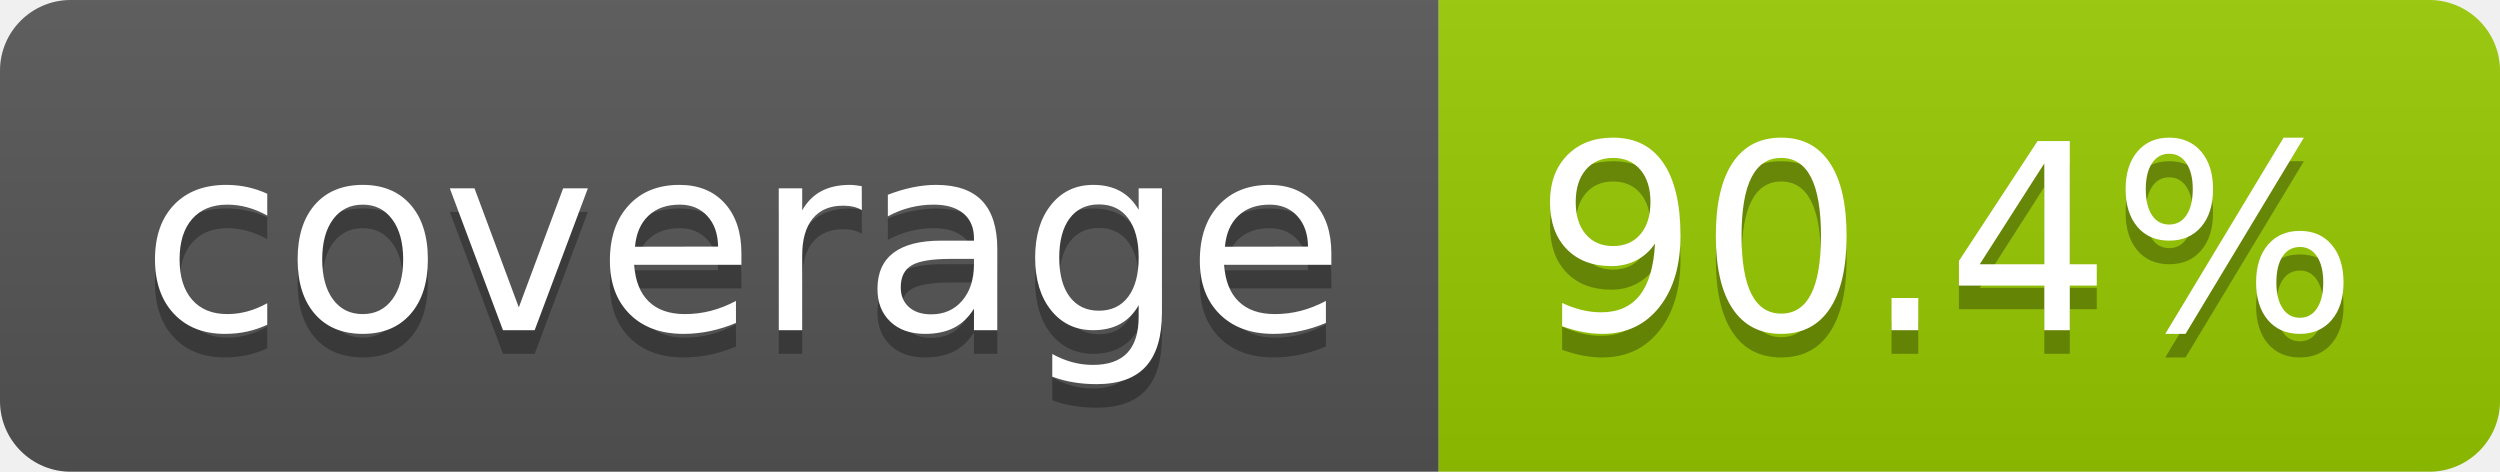
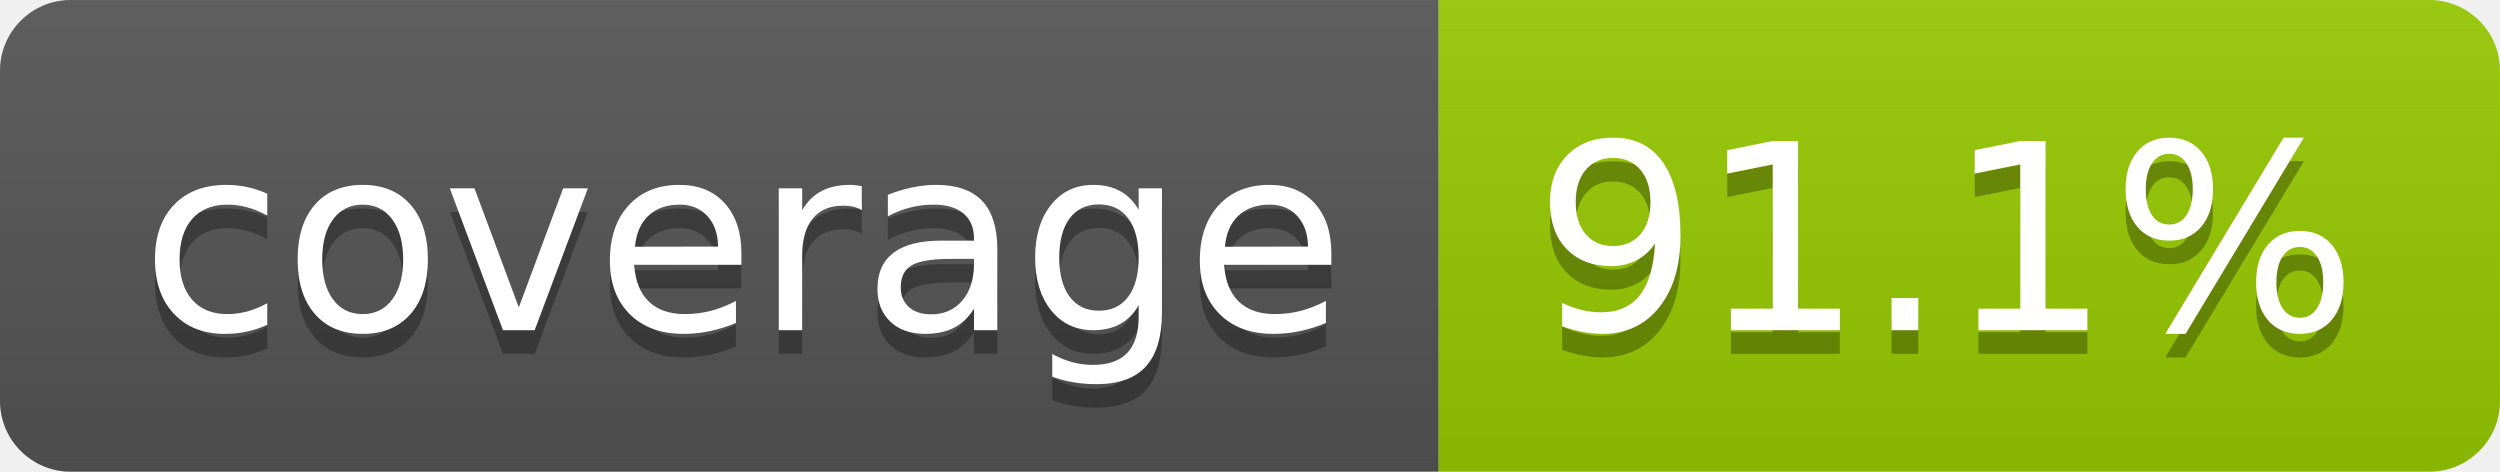
- <svg xmlns="http://www.w3.org/2000/svg" width="106" height="20" role="img" aria-label="coverage: 90.4%">
+ <svg xmlns="http://www.w3.org/2000/svg" width="106" height="20" role="img" aria-label="coverage: 91.1%">
  <linearGradient id="s" x2="0" y2="100%">
    <stop offset="0" stop-color="#bbb" stop-opacity=".1" />
    <stop offset="1" stop-opacity=".1" />
  </linearGradient>
  <clipPath id="r">
    <rect width="106" height="20" rx="3" fill="#fff" />
  </clipPath>
  <g clip-path="url(#r)">
    <rect width="61" height="20" fill="#555" />
    <rect x="61" width="45" height="20" fill="#97ca00" />
    <rect width="106" height="20" fill="url(#s)" />
  </g>
  <g fill="#fff" text-anchor="middle" font-family="Verdana,Geneva,DejaVu Sans,sans-serif" text-rendering="geometricPrecision" font-size="110">
    <text aria-hidden="true" x="315" y="150" fill="#010101" fill-opacity=".3" transform="scale(.1)" textLength="510">coverage</text>
    <text x="315" y="140" transform="scale(.1)" fill="#fff" textLength="510">coverage</text>
-     <text aria-hidden="true" x="825" y="150" fill="#010101" fill-opacity=".3" transform="scale(.1)" textLength="350">90.4%</text>
-     <text x="825" y="140" transform="scale(.1)" fill="#fff" textLength="350">90.4%</text>
+     <text aria-hidden="true" x="825" y="150" fill="#010101" fill-opacity=".3" transform="scale(.1)" textLength="350">91.1%</text>
+     <text x="825" y="140" transform="scale(.1)" fill="#fff" textLength="350">91.1%</text>
  </g>
</svg>
